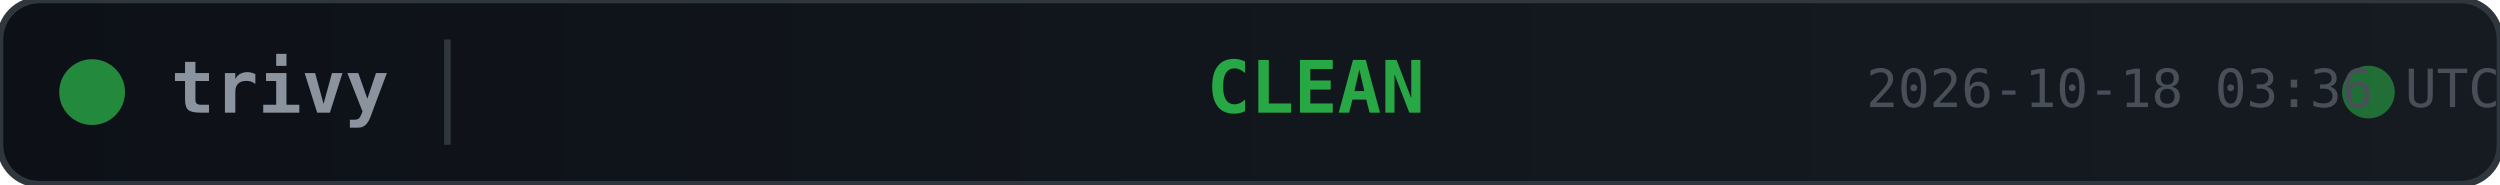
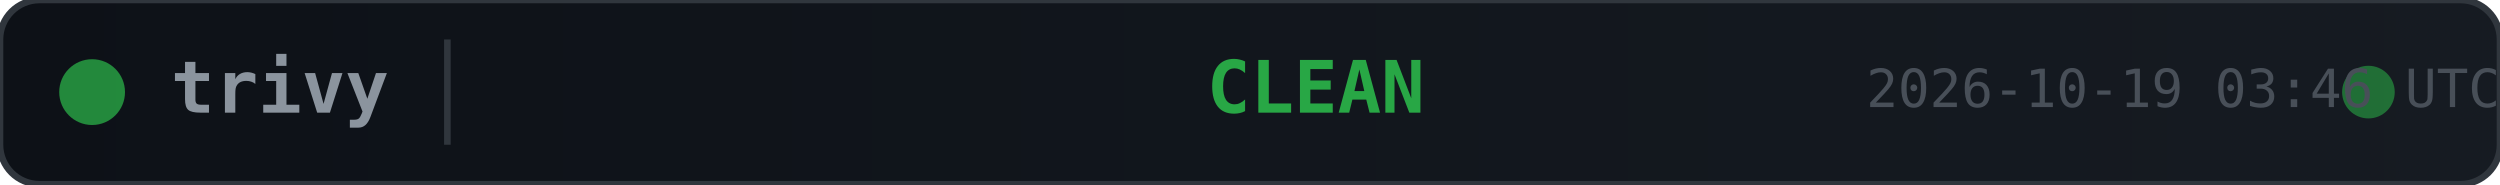
<svg xmlns="http://www.w3.org/2000/svg" width="380" height="28">
  <defs>
    <linearGradient id="bg" x1="0" y1="0" x2="1" y2="0">
      <stop offset="0%" stop-color="#0d1117" />
      <stop offset="100%" stop-color="#161b22" />
    </linearGradient>
  </defs>
  <rect width="380" height="28" rx="6" fill="url(#bg)" stroke="#30363d" stroke-width="1" />
  <circle cx="14" cy="14" r="5" fill="#28a745" opacity="0.8">
    <animate attributeName="opacity" values="0.8;0.4;0.8" dur="2s" repeatCount="indefinite" />
  </circle>
  <text x="26" y="14" fill="#8b949e" font-family="monospace" font-size="11" font-weight="600" dominant-baseline="middle">trivy</text>
  <line x1="68" y1="6" x2="68" y2="22" stroke="#30363d" stroke-width="1" />
  <text x="200" y="14" fill="#28a745" font-family="monospace" font-size="11" font-weight="700" text-anchor="middle" dominant-baseline="middle">CLEAN</text>
  <circle cx="360" cy="14" r="4" fill="#28a745" opacity="0.6">
    <animate attributeName="r" values="4;6;4" dur="1.5s" repeatCount="indefinite" />
    <animate attributeName="opacity" values="0.6;0.2;0.6" dur="1.5s" repeatCount="indefinite" />
  </circle>
-   <text x="380" y="14" fill="#484f58" font-family="monospace" font-size="8" text-anchor="end" dominant-baseline="middle">2026-10-18 03:36 UTC</text>
+   <text x="380" y="14" fill="#484f58" font-family="monospace" font-size="8" text-anchor="end" dominant-baseline="middle">2026-10-19 03:46 UTC</text>
</svg>
